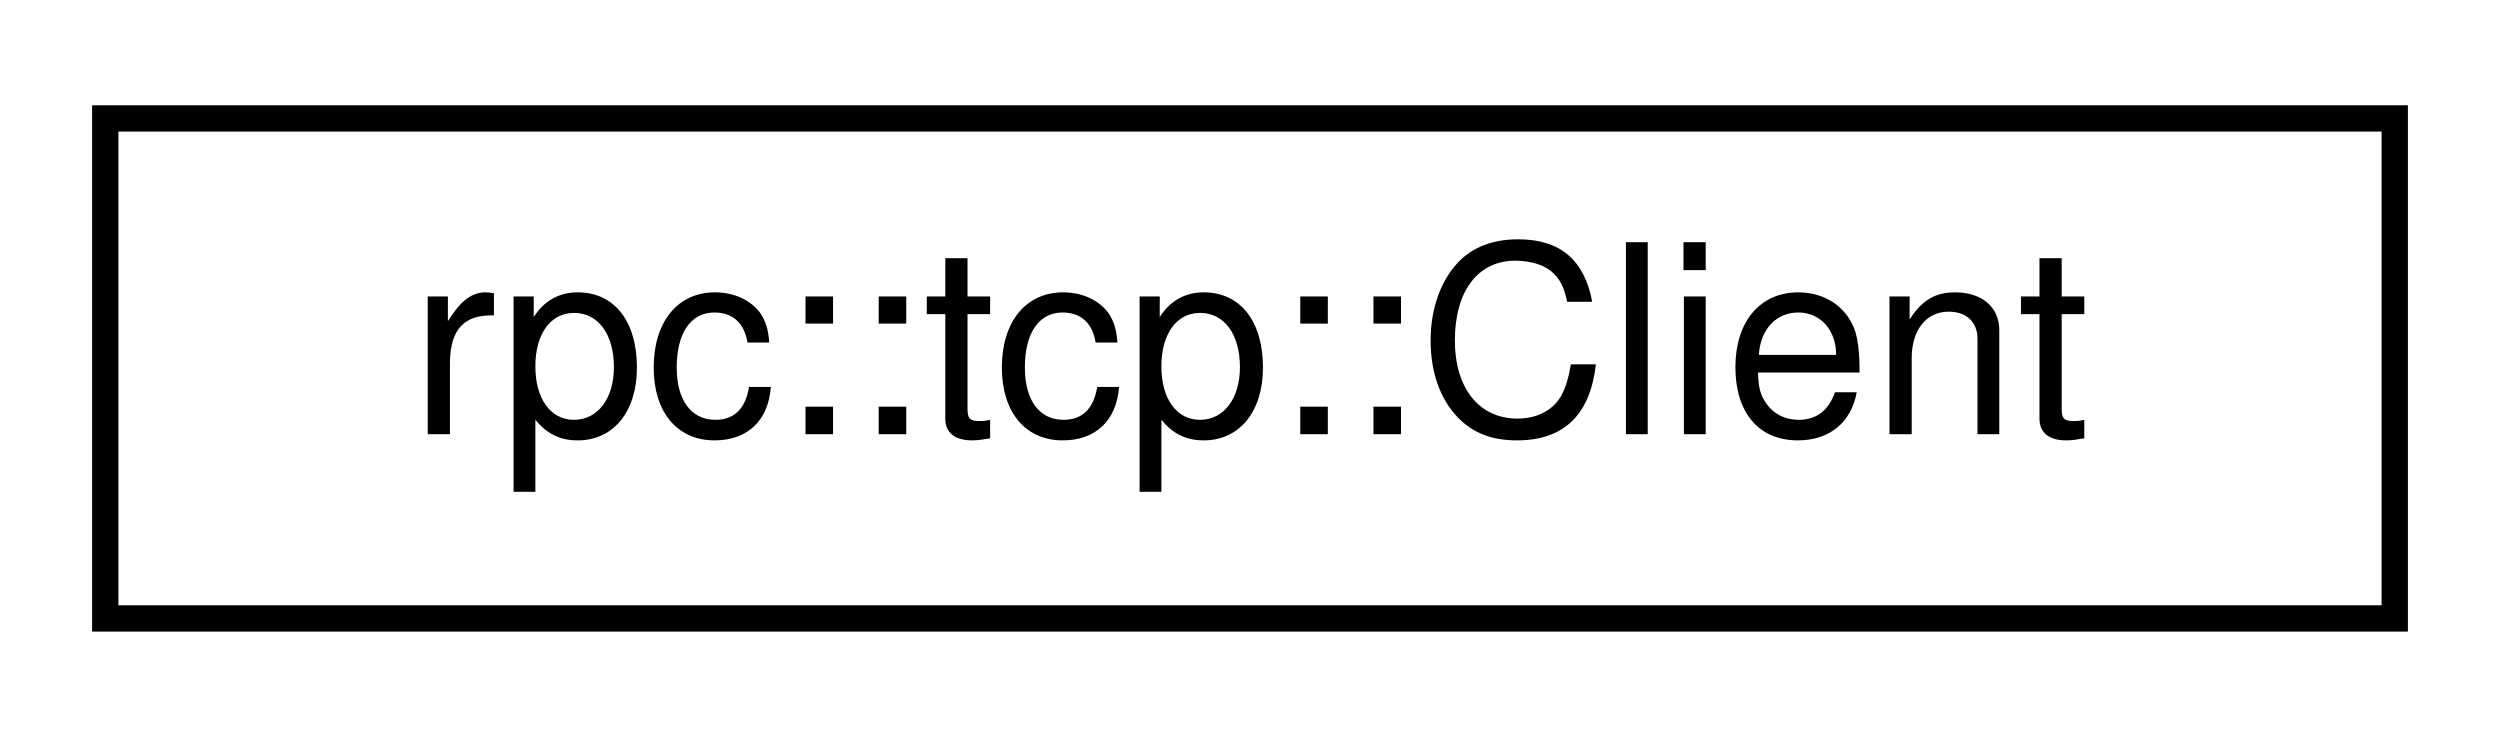
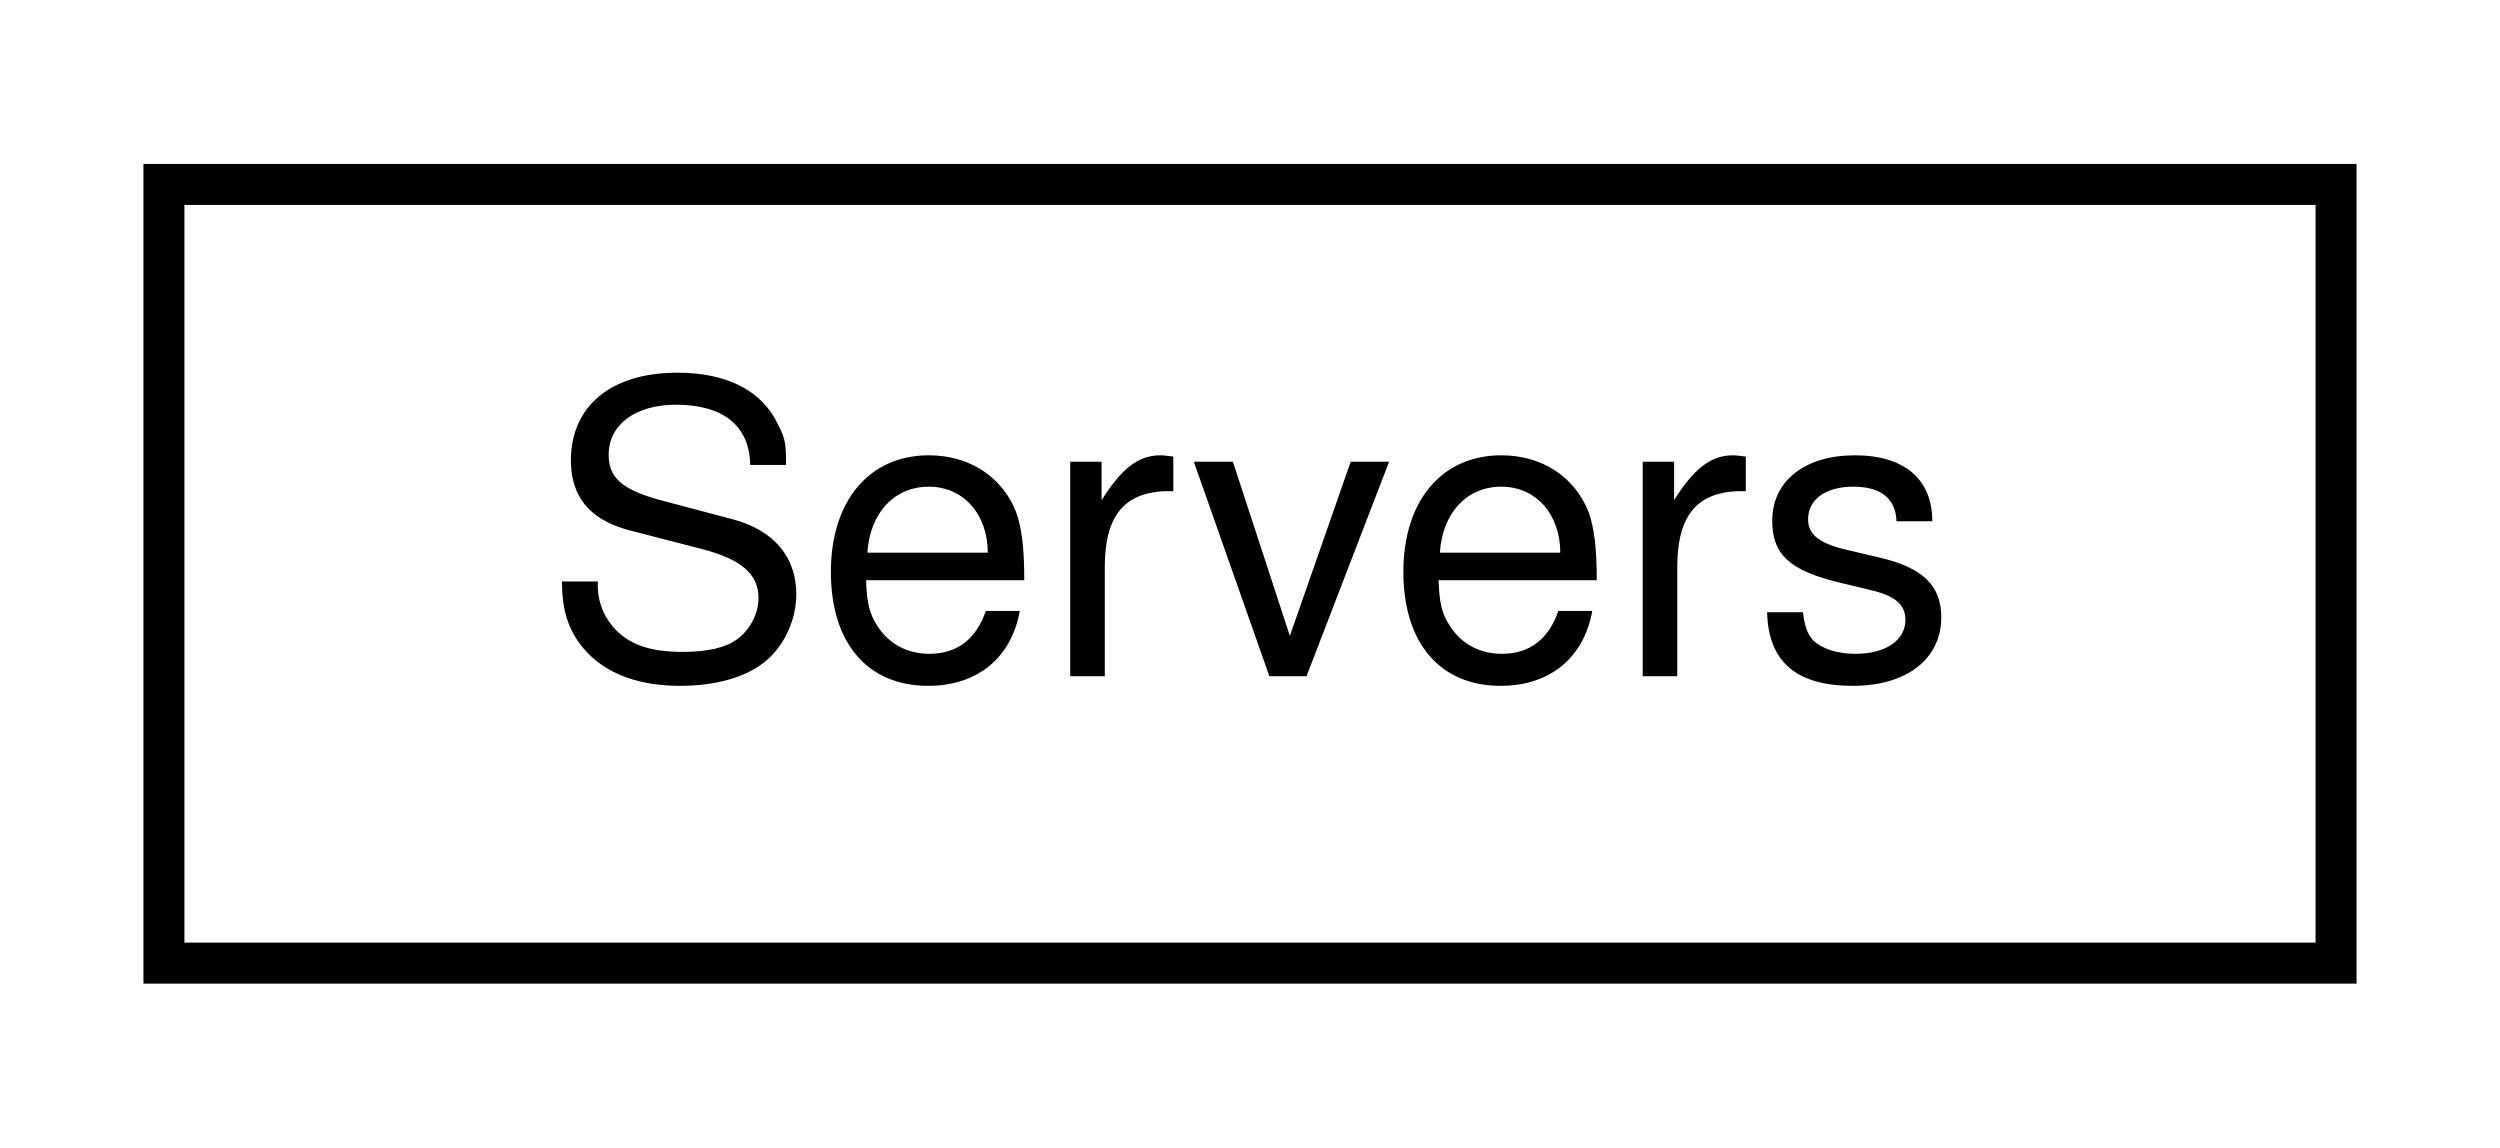
- <svg xmlns="http://www.w3.org/2000/svg" xmlns:xlink="http://www.w3.org/1999/xlink" width="95pt" height="28pt" viewBox="0.00 0.00 95.00 28.00">
+ <svg xmlns="http://www.w3.org/2000/svg" xmlns:xlink="http://www.w3.org/1999/xlink" width="61pt" height="28pt" viewBox="0.00 0.00 61.00 28.00">
  <g id="graph0" class="graph" transform="scale(1 1) rotate(0) translate(4 24)">
    <g id="node1" class="node">
      <g id="a_node1">
-         <a target="_parent" xlink:href="../libpalliate/classrpc_1_1tcp_1_1Client.html" xlink:title=" ">
-           <polygon fill="none" stroke="black" points="0,-0.5 0,-19.5 87,-19.5 87,-0.5 0,-0.5" />
-           <text text-anchor="middle" x="43.5" y="-7.5" font-family="Helvetica,sans-Serif" font-size="10.00">rpc::tcp::Client</text>
+         <a target="_parent" xlink:href="../libpalliate/classServers.html" xlink:title=" ">
+           <polygon fill="none" stroke="black" points="0,-0.5 0,-19.5 53,-19.5 53,-0.5 0,-0.5" />
+           <text text-anchor="middle" x="26.5" y="-7.5" font-family="Helvetica,sans-Serif" font-size="10.00">Servers</text>
        </a>
      </g>
    </g>
  </g>
</svg>
